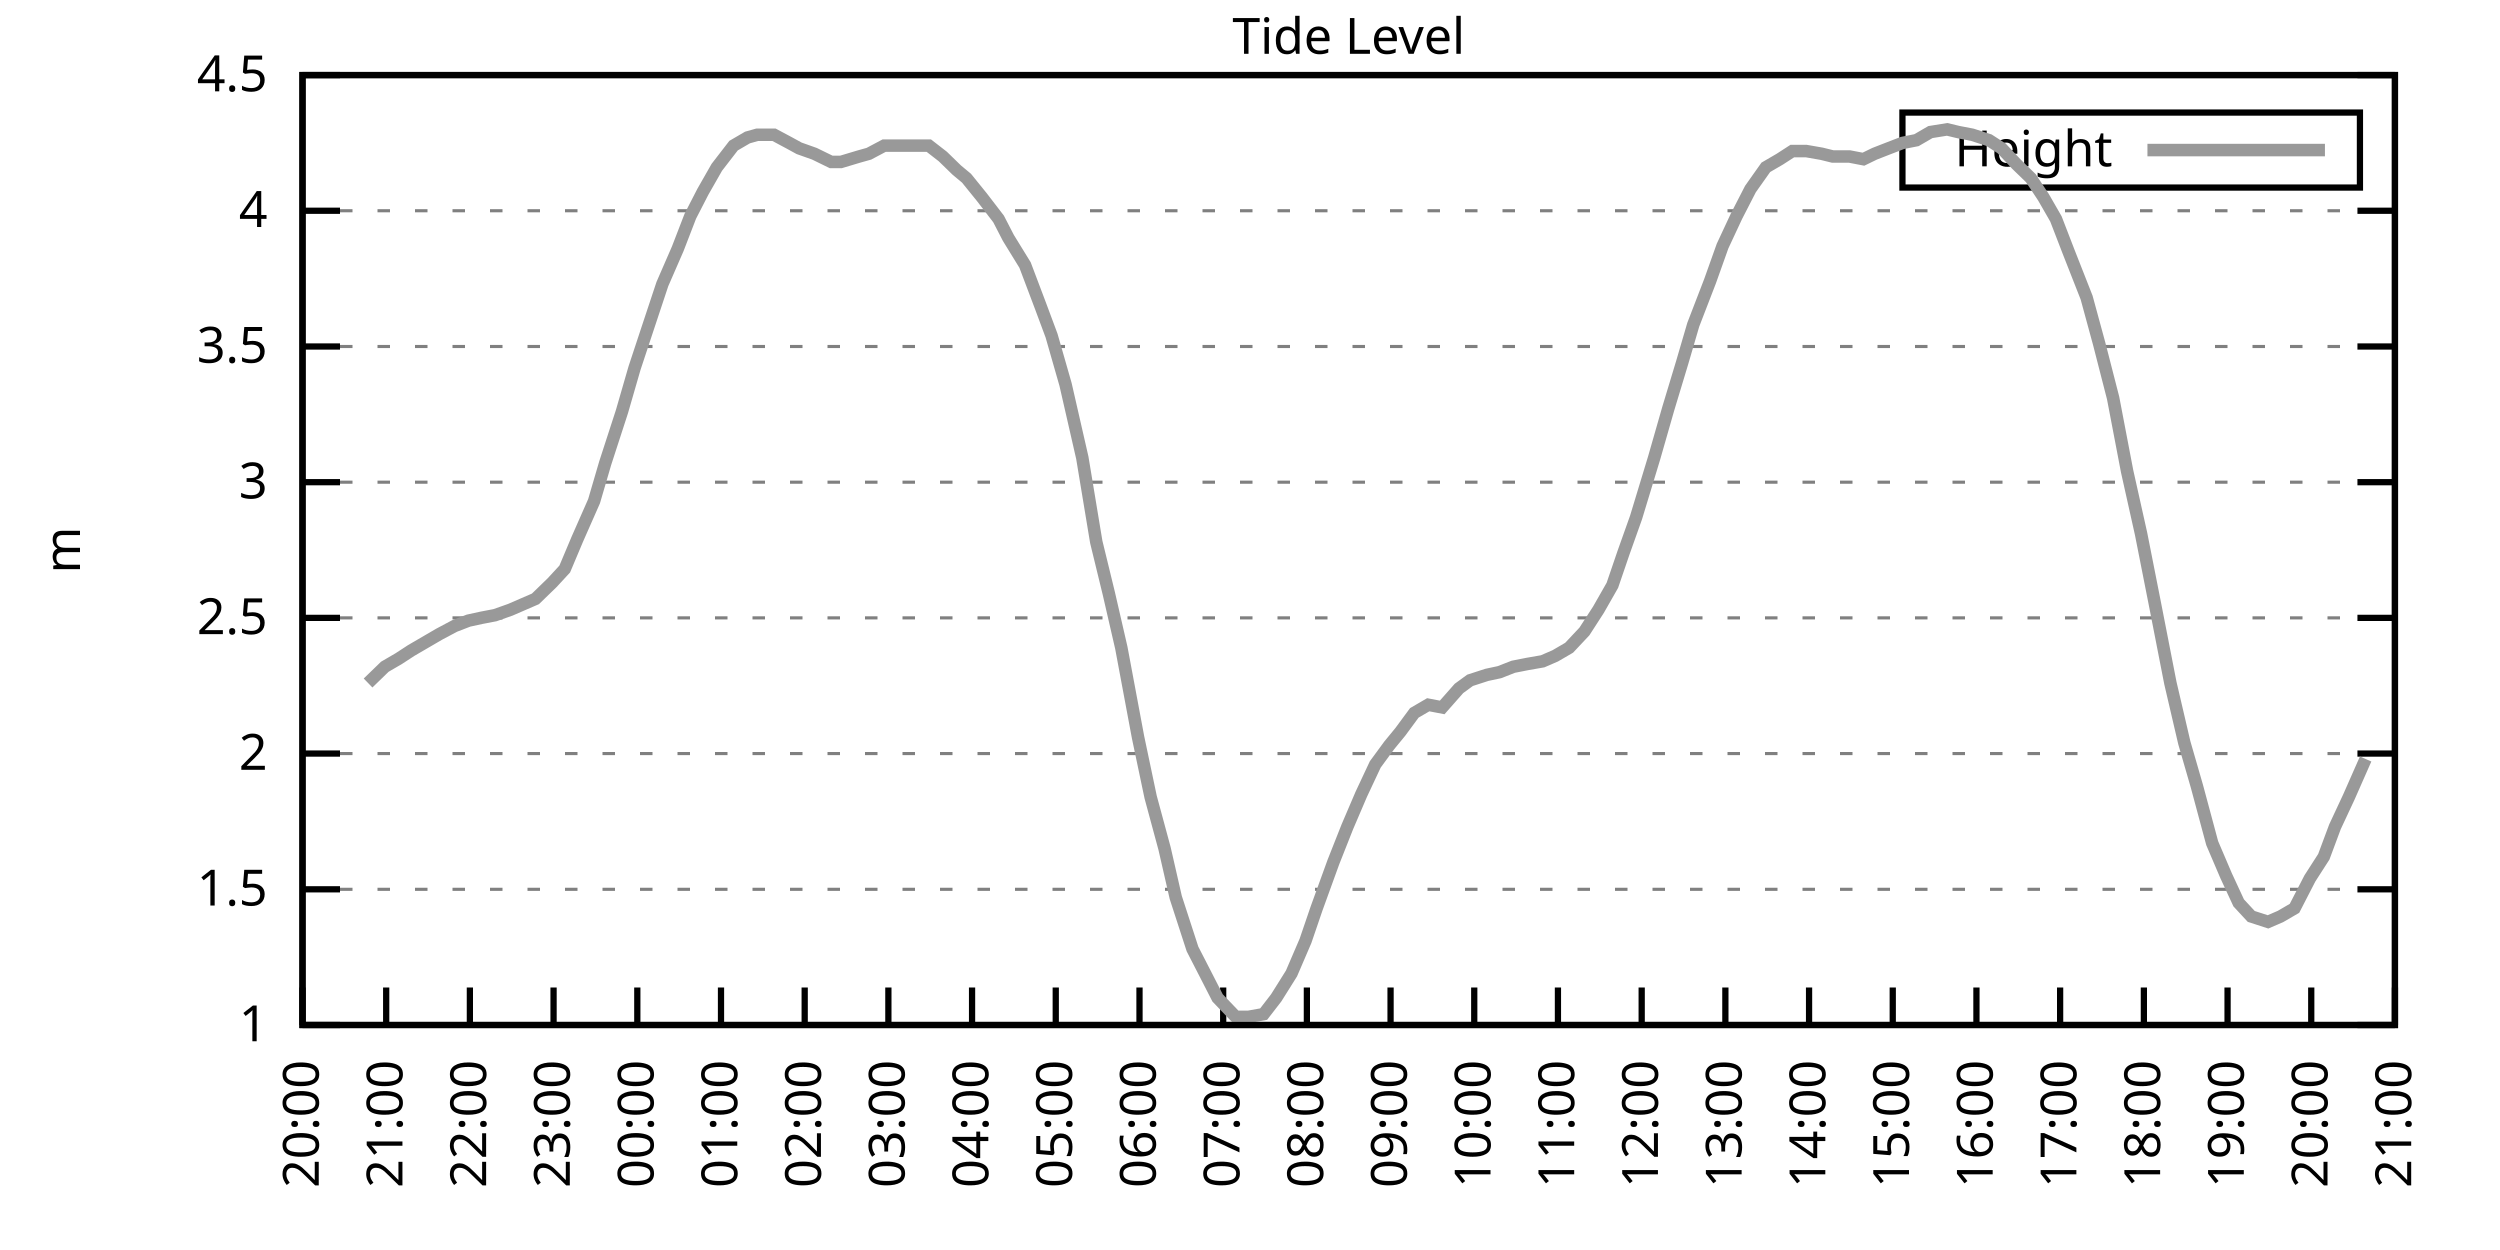
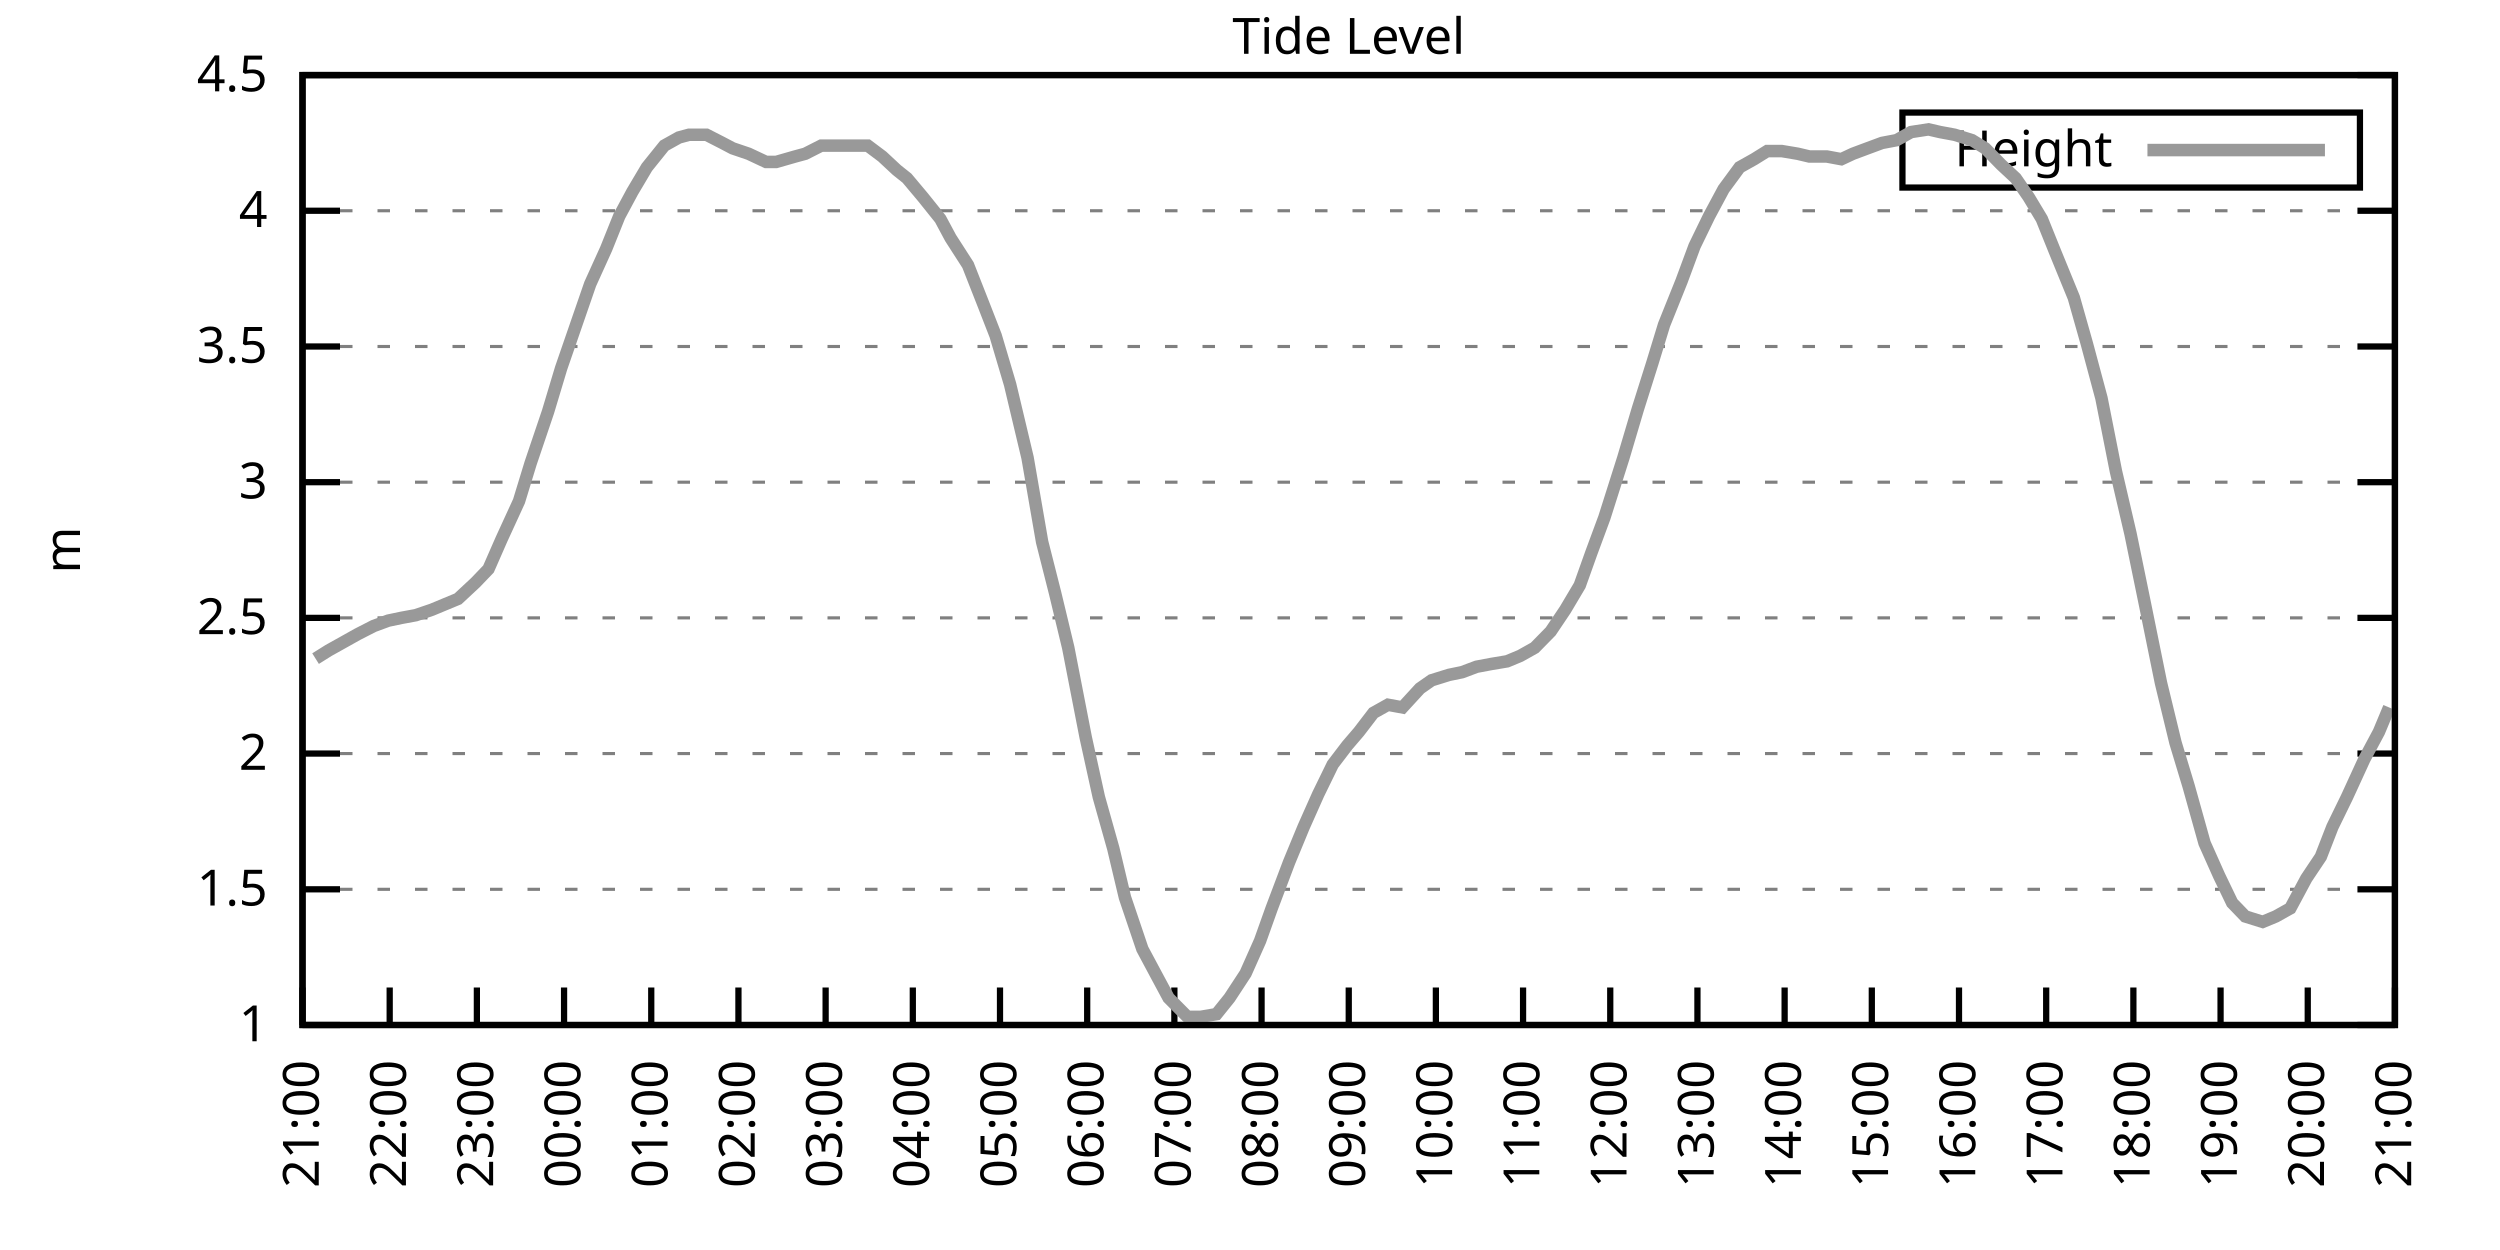
<svg xmlns="http://www.w3.org/2000/svg" xmlns:xlink="http://www.w3.org/1999/xlink" width="400" height="200" viewBox="0 0 400 200">
  <g id="gnuplot_canvas">
    <rect x="0" y="0" width="400" height="200" fill="none" />
    <defs>
      <circle id="gpDot" r="0.5" stroke-width="0.5" stroke="currentColor" />
      <path id="gpPt0" stroke-width="0.333" stroke="currentColor" d="M-1,0 h2 M0,-1 v2" />
      <path id="gpPt1" stroke-width="0.333" stroke="currentColor" d="M-1,-1 L1,1 M1,-1 L-1,1" />
      <path id="gpPt2" stroke-width="0.333" stroke="currentColor" d="M-1,0 L1,0 M0,-1 L0,1 M-1,-1 L1,1 M-1,1 L1,-1" />
      <rect id="gpPt3" stroke-width="0.333" stroke="currentColor" x="-1" y="-1" width="2" height="2" />
      <rect id="gpPt4" stroke-width="0.333" stroke="currentColor" fill="currentColor" x="-1" y="-1" width="2" height="2" />
      <circle id="gpPt5" stroke-width="0.333" stroke="currentColor" cx="0" cy="0" r="1" />
      <use xlink:href="#gpPt5" id="gpPt6" fill="currentColor" stroke="none" />
      <path id="gpPt7" stroke-width="0.333" stroke="currentColor" d="M0,-1.33 L-1.33,0.67 L1.33,0.67 z" />
      <use xlink:href="#gpPt7" id="gpPt8" fill="currentColor" stroke="none" />
      <use xlink:href="#gpPt7" id="gpPt9" stroke="currentColor" transform="rotate(180)" />
      <use xlink:href="#gpPt9" id="gpPt10" fill="currentColor" stroke="none" />
      <use xlink:href="#gpPt3" id="gpPt11" stroke="currentColor" transform="rotate(45)" />
      <use xlink:href="#gpPt11" id="gpPt12" fill="currentColor" stroke="none" />
      <path id="gpPt13" stroke-width="0.333" stroke="currentColor" d="M0,1.330 L1.265,0.411 L0.782,-1.067 L-0.782,-1.076 L-1.265,0.411 z" />
      <use xlink:href="#gpPt13" id="gpPt14" fill="currentColor" stroke="none" />
      <filter id="textbox" filterUnits="objectBoundingBox" x="0" y="0" height="1" width="1">
        <feFlood flood-color="white" flood-opacity="1" result="bgnd" />
        <feComposite in="SourceGraphic" in2="bgnd" operator="atop" />
      </filter>
      <filter id="greybox" filterUnits="objectBoundingBox" x="0" y="0" height="1" width="1">
        <feFlood flood-color="lightgrey" flood-opacity="1" result="grey" />
        <feComposite in="SourceGraphic" in2="grey" operator="atop" />
      </filter>
    </defs>
    <g fill="none" color="white" stroke="currentColor" stroke-width="1.00" stroke-linecap="butt" stroke-linejoin="miter">
</g>
    <g fill="none" color="black" stroke="currentColor" stroke-width="1.00" stroke-linecap="butt" stroke-linejoin="miter">
      <g stroke="none" shape-rendering="crispEdges">
        <polygon fill="rgb(255, 255, 255)" points="48.40,164.00 383.18,164.00 383.18,12.02 48.40,12.02 " />
      </g>
    </g>
    <g fill="none" color="black" stroke="currentColor" stroke-width="1.00" stroke-linecap="butt" stroke-linejoin="miter">
</g>
    <g fill="none" color="black" stroke="black" stroke-width="0.50" stroke-linecap="butt" stroke-linejoin="miter">
</g>
    <g fill="none" color="gray" stroke="currentColor" stroke-width="0.50" stroke-linecap="butt" stroke-linejoin="miter">
      <path stroke="gray" stroke-dasharray="2,4" class="gridline" d="M48.40,164.00 L383.19,164.00  " />
    </g>
    <g fill="none" color="gray" stroke="gray" stroke-width="1.00" stroke-linecap="butt" stroke-linejoin="miter">
</g>
    <g fill="none" color="black" stroke="currentColor" stroke-width="1.00" stroke-linecap="butt" stroke-linejoin="miter">
      <path stroke="black" d="M48.40,164.00 L54.40,164.00 M383.19,164.00 L377.19,164.00  " />
      <g transform="translate(42.80,166.60)" stroke="none" fill="black" font-family="Sans" font-size="8.00" text-anchor="end">
        <text>
          <tspan font-family="Sans"> 1</tspan>
        </text>
      </g>
    </g>
    <g fill="none" color="black" stroke="currentColor" stroke-width="1.00" stroke-linecap="butt" stroke-linejoin="miter">
</g>
    <g fill="none" color="black" stroke="black" stroke-width="0.50" stroke-linecap="butt" stroke-linejoin="miter">
</g>
    <g fill="none" color="gray" stroke="currentColor" stroke-width="0.50" stroke-linecap="butt" stroke-linejoin="miter">
      <path stroke="gray" stroke-dasharray="2,4" class="gridline" d="M48.40,142.29 L383.19,142.29  " />
    </g>
    <g fill="none" color="gray" stroke="gray" stroke-width="1.00" stroke-linecap="butt" stroke-linejoin="miter">
</g>
    <g fill="none" color="black" stroke="currentColor" stroke-width="1.00" stroke-linecap="butt" stroke-linejoin="miter">
      <path stroke="black" d="M48.40,142.29 L54.40,142.29 M383.19,142.29 L377.19,142.29  " />
      <g transform="translate(42.80,144.89)" stroke="none" fill="black" font-family="Sans" font-size="8.00" text-anchor="end">
        <text>
          <tspan font-family="Sans"> 1.5</tspan>
        </text>
      </g>
    </g>
    <g fill="none" color="black" stroke="currentColor" stroke-width="1.00" stroke-linecap="butt" stroke-linejoin="miter">
</g>
    <g fill="none" color="black" stroke="black" stroke-width="0.50" stroke-linecap="butt" stroke-linejoin="miter">
</g>
    <g fill="none" color="gray" stroke="currentColor" stroke-width="0.50" stroke-linecap="butt" stroke-linejoin="miter">
      <path stroke="gray" stroke-dasharray="2,4" class="gridline" d="M48.40,120.57 L383.19,120.57  " />
    </g>
    <g fill="none" color="gray" stroke="gray" stroke-width="1.00" stroke-linecap="butt" stroke-linejoin="miter">
</g>
    <g fill="none" color="black" stroke="currentColor" stroke-width="1.00" stroke-linecap="butt" stroke-linejoin="miter">
      <path stroke="black" d="M48.40,120.57 L54.40,120.57 M383.19,120.57 L377.19,120.57  " />
      <g transform="translate(42.80,123.17)" stroke="none" fill="black" font-family="Sans" font-size="8.00" text-anchor="end">
        <text>
          <tspan font-family="Sans"> 2</tspan>
        </text>
      </g>
    </g>
    <g fill="none" color="black" stroke="currentColor" stroke-width="1.00" stroke-linecap="butt" stroke-linejoin="miter">
</g>
    <g fill="none" color="black" stroke="black" stroke-width="0.50" stroke-linecap="butt" stroke-linejoin="miter">
</g>
    <g fill="none" color="gray" stroke="currentColor" stroke-width="0.50" stroke-linecap="butt" stroke-linejoin="miter">
      <path stroke="gray" stroke-dasharray="2,4" class="gridline" d="M48.40,98.86 L383.19,98.86  " />
    </g>
    <g fill="none" color="gray" stroke="gray" stroke-width="1.00" stroke-linecap="butt" stroke-linejoin="miter">
</g>
    <g fill="none" color="black" stroke="currentColor" stroke-width="1.00" stroke-linecap="butt" stroke-linejoin="miter">
      <path stroke="black" d="M48.40,98.86 L54.40,98.86 M383.19,98.86 L377.19,98.86  " />
      <g transform="translate(42.80,101.46)" stroke="none" fill="black" font-family="Sans" font-size="8.00" text-anchor="end">
        <text>
          <tspan font-family="Sans"> 2.5</tspan>
        </text>
      </g>
    </g>
    <g fill="none" color="black" stroke="currentColor" stroke-width="1.00" stroke-linecap="butt" stroke-linejoin="miter">
</g>
    <g fill="none" color="black" stroke="black" stroke-width="0.50" stroke-linecap="butt" stroke-linejoin="miter">
</g>
    <g fill="none" color="gray" stroke="currentColor" stroke-width="0.50" stroke-linecap="butt" stroke-linejoin="miter">
      <path stroke="gray" stroke-dasharray="2,4" class="gridline" d="M48.40,77.15 L383.19,77.15  " />
    </g>
    <g fill="none" color="gray" stroke="gray" stroke-width="1.00" stroke-linecap="butt" stroke-linejoin="miter">
</g>
    <g fill="none" color="black" stroke="currentColor" stroke-width="1.00" stroke-linecap="butt" stroke-linejoin="miter">
      <path stroke="black" d="M48.40,77.15 L54.40,77.15 M383.19,77.15 L377.19,77.15  " />
      <g transform="translate(42.80,79.75)" stroke="none" fill="black" font-family="Sans" font-size="8.00" text-anchor="end">
        <text>
          <tspan font-family="Sans"> 3</tspan>
        </text>
      </g>
    </g>
    <g fill="none" color="black" stroke="currentColor" stroke-width="1.00" stroke-linecap="butt" stroke-linejoin="miter">
</g>
    <g fill="none" color="black" stroke="black" stroke-width="0.50" stroke-linecap="butt" stroke-linejoin="miter">
</g>
    <g fill="none" color="gray" stroke="currentColor" stroke-width="0.50" stroke-linecap="butt" stroke-linejoin="miter">
      <path stroke="gray" stroke-dasharray="2,4" class="gridline" d="M48.40,55.44 L383.19,55.44  " />
    </g>
    <g fill="none" color="gray" stroke="gray" stroke-width="1.00" stroke-linecap="butt" stroke-linejoin="miter">
</g>
    <g fill="none" color="black" stroke="currentColor" stroke-width="1.00" stroke-linecap="butt" stroke-linejoin="miter">
      <path stroke="black" d="M48.40,55.44 L54.40,55.44 M383.19,55.44 L377.19,55.44  " />
      <g transform="translate(42.80,58.04)" stroke="none" fill="black" font-family="Sans" font-size="8.00" text-anchor="end">
        <text>
          <tspan font-family="Sans"> 3.5</tspan>
        </text>
      </g>
    </g>
    <g fill="none" color="black" stroke="currentColor" stroke-width="1.00" stroke-linecap="butt" stroke-linejoin="miter">
</g>
    <g fill="none" color="black" stroke="black" stroke-width="0.50" stroke-linecap="butt" stroke-linejoin="miter">
</g>
    <g fill="none" color="gray" stroke="currentColor" stroke-width="0.50" stroke-linecap="butt" stroke-linejoin="miter">
      <path stroke="gray" stroke-dasharray="2,4" class="gridline" d="M48.40,33.72 L383.19,33.72  " />
    </g>
    <g fill="none" color="gray" stroke="gray" stroke-width="1.00" stroke-linecap="butt" stroke-linejoin="miter">
</g>
    <g fill="none" color="black" stroke="currentColor" stroke-width="1.00" stroke-linecap="butt" stroke-linejoin="miter">
      <path stroke="black" d="M48.40,33.72 L54.40,33.72 M383.19,33.72 L377.19,33.72  " />
      <g transform="translate(42.80,36.32)" stroke="none" fill="black" font-family="Sans" font-size="8.00" text-anchor="end">
        <text>
          <tspan font-family="Sans"> 4</tspan>
        </text>
      </g>
    </g>
    <g fill="none" color="black" stroke="currentColor" stroke-width="1.00" stroke-linecap="butt" stroke-linejoin="miter">
</g>
    <g fill="none" color="black" stroke="black" stroke-width="0.50" stroke-linecap="butt" stroke-linejoin="miter">
</g>
    <g fill="none" color="gray" stroke="currentColor" stroke-width="0.50" stroke-linecap="butt" stroke-linejoin="miter">
      <path stroke="gray" stroke-dasharray="2,4" class="gridline" d="M48.40,12.01 L383.19,12.01  " />
    </g>
    <g fill="none" color="gray" stroke="gray" stroke-width="1.00" stroke-linecap="butt" stroke-linejoin="miter">
</g>
    <g fill="none" color="black" stroke="currentColor" stroke-width="1.00" stroke-linecap="butt" stroke-linejoin="miter">
      <path stroke="black" d="M48.40,12.01 L54.40,12.01 M383.19,12.01 L377.19,12.01  " />
      <g transform="translate(42.80,14.61)" stroke="none" fill="black" font-family="Sans" font-size="8.00" text-anchor="end">
        <text>
          <tspan font-family="Sans"> 4.5</tspan>
        </text>
      </g>
    </g>
    <g fill="none" color="black" stroke="currentColor" stroke-width="1.00" stroke-linecap="butt" stroke-linejoin="miter">
      <path stroke="black" d="M48.40,164.00 L48.40,158.00  " />
      <g transform="translate(51.00,169.60) rotate(270.00)" stroke="none" fill="black" font-family="Sans" font-size="8.00" text-anchor="end">
        <text>
-           <tspan font-family="Sans">20:00</tspan>
-         </text>
-       </g>
-     </g>
-     <g fill="none" color="black" stroke="currentColor" stroke-width="1.00" stroke-linecap="butt" stroke-linejoin="miter">
-       <path stroke="black" d="M61.79,164.00 L61.79,158.00  " />
-       <g transform="translate(64.39,169.60) rotate(270.00)" stroke="none" fill="black" font-family="Sans" font-size="8.00" text-anchor="end">
-         <text>
          <tspan font-family="Sans">21:00</tspan>
        </text>
      </g>
    </g>
    <g fill="none" color="black" stroke="currentColor" stroke-width="1.00" stroke-linecap="butt" stroke-linejoin="miter">
-       <path stroke="black" d="M75.18,164.00 L75.18,158.00  " />
-       <g transform="translate(77.78,169.60) rotate(270.00)" stroke="none" fill="black" font-family="Sans" font-size="8.00" text-anchor="end">
+       <path stroke="black" d="M62.35,164.00 L62.35,158.00  " />
+       <g transform="translate(64.95,169.60) rotate(270.00)" stroke="none" fill="black" font-family="Sans" font-size="8.00" text-anchor="end">
        <text>
          <tspan font-family="Sans">22:00</tspan>
        </text>
      </g>
    </g>
    <g fill="none" color="black" stroke="currentColor" stroke-width="1.00" stroke-linecap="butt" stroke-linejoin="miter">
-       <path stroke="black" d="M88.57,164.00 L88.57,158.00  " />
-       <g transform="translate(91.17,169.60) rotate(270.00)" stroke="none" fill="black" font-family="Sans" font-size="8.00" text-anchor="end">
+       <path stroke="black" d="M76.30,164.00 L76.30,158.00  " />
+       <g transform="translate(78.90,169.60) rotate(270.00)" stroke="none" fill="black" font-family="Sans" font-size="8.00" text-anchor="end">
        <text>
          <tspan font-family="Sans">23:00</tspan>
        </text>
      </g>
    </g>
    <g fill="none" color="black" stroke="currentColor" stroke-width="1.00" stroke-linecap="butt" stroke-linejoin="miter">
-       <path stroke="black" d="M101.97,164.00 L101.97,158.00  " />
-       <g transform="translate(104.57,169.60) rotate(270.00)" stroke="none" fill="black" font-family="Sans" font-size="8.00" text-anchor="end">
+       <path stroke="black" d="M90.25,164.00 L90.25,158.00  " />
+       <g transform="translate(92.85,169.60) rotate(270.00)" stroke="none" fill="black" font-family="Sans" font-size="8.00" text-anchor="end">
        <text>
          <tspan font-family="Sans">00:00</tspan>
        </text>
      </g>
    </g>
    <g fill="none" color="black" stroke="currentColor" stroke-width="1.00" stroke-linecap="butt" stroke-linejoin="miter">
-       <path stroke="black" d="M115.36,164.00 L115.36,158.00  " />
-       <g transform="translate(117.96,169.60) rotate(270.00)" stroke="none" fill="black" font-family="Sans" font-size="8.00" text-anchor="end">
+       <path stroke="black" d="M104.20,164.00 L104.20,158.00  " />
+       <g transform="translate(106.80,169.60) rotate(270.00)" stroke="none" fill="black" font-family="Sans" font-size="8.00" text-anchor="end">
        <text>
          <tspan font-family="Sans">01:00</tspan>
        </text>
      </g>
    </g>
    <g fill="none" color="black" stroke="currentColor" stroke-width="1.00" stroke-linecap="butt" stroke-linejoin="miter">
-       <path stroke="black" d="M128.75,164.00 L128.75,158.00  " />
-       <g transform="translate(131.35,169.60) rotate(270.00)" stroke="none" fill="black" font-family="Sans" font-size="8.00" text-anchor="end">
+       <path stroke="black" d="M118.15,164.00 L118.15,158.00  " />
+       <g transform="translate(120.75,169.60) rotate(270.00)" stroke="none" fill="black" font-family="Sans" font-size="8.00" text-anchor="end">
        <text>
          <tspan font-family="Sans">02:00</tspan>
        </text>
      </g>
    </g>
    <g fill="none" color="black" stroke="currentColor" stroke-width="1.00" stroke-linecap="butt" stroke-linejoin="miter">
-       <path stroke="black" d="M142.14,164.00 L142.14,158.00  " />
-       <g transform="translate(144.74,169.60) rotate(270.00)" stroke="none" fill="black" font-family="Sans" font-size="8.00" text-anchor="end">
+       <path stroke="black" d="M132.10,164.00 L132.10,158.00  " />
+       <g transform="translate(134.70,169.60) rotate(270.00)" stroke="none" fill="black" font-family="Sans" font-size="8.00" text-anchor="end">
        <text>
          <tspan font-family="Sans">03:00</tspan>
        </text>
      </g>
    </g>
    <g fill="none" color="black" stroke="currentColor" stroke-width="1.00" stroke-linecap="butt" stroke-linejoin="miter">
-       <path stroke="black" d="M155.53,164.00 L155.53,158.00  " />
-       <g transform="translate(158.13,169.60) rotate(270.00)" stroke="none" fill="black" font-family="Sans" font-size="8.00" text-anchor="end">
+       <path stroke="black" d="M146.05,164.00 L146.05,158.00  " />
+       <g transform="translate(148.65,169.60) rotate(270.00)" stroke="none" fill="black" font-family="Sans" font-size="8.00" text-anchor="end">
        <text>
          <tspan font-family="Sans">04:00</tspan>
        </text>
      </g>
    </g>
    <g fill="none" color="black" stroke="currentColor" stroke-width="1.00" stroke-linecap="butt" stroke-linejoin="miter">
-       <path stroke="black" d="M168.92,164.00 L168.92,158.00  " />
-       <g transform="translate(171.52,169.60) rotate(270.00)" stroke="none" fill="black" font-family="Sans" font-size="8.00" text-anchor="end">
+       <path stroke="black" d="M160.00,164.00 L160.00,158.00  " />
+       <g transform="translate(162.60,169.60) rotate(270.00)" stroke="none" fill="black" font-family="Sans" font-size="8.00" text-anchor="end">
        <text>
          <tspan font-family="Sans">05:00</tspan>
        </text>
      </g>
    </g>
    <g fill="none" color="black" stroke="currentColor" stroke-width="1.00" stroke-linecap="butt" stroke-linejoin="miter">
-       <path stroke="black" d="M182.32,164.00 L182.32,158.00  " />
-       <g transform="translate(184.92,169.60) rotate(270.00)" stroke="none" fill="black" font-family="Sans" font-size="8.00" text-anchor="end">
+       <path stroke="black" d="M173.95,164.00 L173.95,158.00  " />
+       <g transform="translate(176.55,169.60) rotate(270.00)" stroke="none" fill="black" font-family="Sans" font-size="8.00" text-anchor="end">
        <text>
          <tspan font-family="Sans">06:00</tspan>
        </text>
      </g>
    </g>
    <g fill="none" color="black" stroke="currentColor" stroke-width="1.00" stroke-linecap="butt" stroke-linejoin="miter">
-       <path stroke="black" d="M195.71,164.00 L195.71,158.00  " />
-       <g transform="translate(198.31,169.60) rotate(270.00)" stroke="none" fill="black" font-family="Sans" font-size="8.00" text-anchor="end">
+       <path stroke="black" d="M187.90,164.00 L187.90,158.00  " />
+       <g transform="translate(190.50,169.60) rotate(270.00)" stroke="none" fill="black" font-family="Sans" font-size="8.00" text-anchor="end">
        <text>
          <tspan font-family="Sans">07:00</tspan>
        </text>
      </g>
    </g>
    <g fill="none" color="black" stroke="currentColor" stroke-width="1.00" stroke-linecap="butt" stroke-linejoin="miter">
-       <path stroke="black" d="M209.10,164.00 L209.10,158.00  " />
-       <g transform="translate(211.70,169.60) rotate(270.00)" stroke="none" fill="black" font-family="Sans" font-size="8.00" text-anchor="end">
+       <path stroke="black" d="M201.85,164.00 L201.85,158.00  " />
+       <g transform="translate(204.45,169.60) rotate(270.00)" stroke="none" fill="black" font-family="Sans" font-size="8.00" text-anchor="end">
        <text>
          <tspan font-family="Sans">08:00</tspan>
        </text>
      </g>
    </g>
    <g fill="none" color="black" stroke="currentColor" stroke-width="1.00" stroke-linecap="butt" stroke-linejoin="miter">
-       <path stroke="black" d="M222.49,164.00 L222.49,158.00  " />
-       <g transform="translate(225.09,169.60) rotate(270.00)" stroke="none" fill="black" font-family="Sans" font-size="8.00" text-anchor="end">
+       <path stroke="black" d="M215.80,164.00 L215.80,158.00  " />
+       <g transform="translate(218.40,169.60) rotate(270.00)" stroke="none" fill="black" font-family="Sans" font-size="8.00" text-anchor="end">
        <text>
          <tspan font-family="Sans">09:00</tspan>
        </text>
      </g>
    </g>
    <g fill="none" color="black" stroke="currentColor" stroke-width="1.00" stroke-linecap="butt" stroke-linejoin="miter">
-       <path stroke="black" d="M235.88,164.00 L235.88,158.00  " />
-       <g transform="translate(238.48,169.60) rotate(270.00)" stroke="none" fill="black" font-family="Sans" font-size="8.00" text-anchor="end">
+       <path stroke="black" d="M229.74,164.00 L229.74,158.00  " />
+       <g transform="translate(232.34,169.60) rotate(270.00)" stroke="none" fill="black" font-family="Sans" font-size="8.00" text-anchor="end">
        <text>
          <tspan font-family="Sans">10:00</tspan>
        </text>
      </g>
    </g>
    <g fill="none" color="black" stroke="currentColor" stroke-width="1.00" stroke-linecap="butt" stroke-linejoin="miter">
-       <path stroke="black" d="M249.27,164.00 L249.27,158.00  " />
-       <g transform="translate(251.87,169.60) rotate(270.00)" stroke="none" fill="black" font-family="Sans" font-size="8.00" text-anchor="end">
+       <path stroke="black" d="M243.69,164.00 L243.69,158.00  " />
+       <g transform="translate(246.29,169.60) rotate(270.00)" stroke="none" fill="black" font-family="Sans" font-size="8.00" text-anchor="end">
        <text>
          <tspan font-family="Sans">11:00</tspan>
        </text>
      </g>
    </g>
    <g fill="none" color="black" stroke="currentColor" stroke-width="1.00" stroke-linecap="butt" stroke-linejoin="miter">
-       <path stroke="black" d="M262.67,164.00 L262.67,158.00  " />
-       <g transform="translate(265.27,169.60) rotate(270.00)" stroke="none" fill="black" font-family="Sans" font-size="8.00" text-anchor="end">
+       <path stroke="black" d="M257.64,164.00 L257.64,158.00  " />
+       <g transform="translate(260.24,169.60) rotate(270.00)" stroke="none" fill="black" font-family="Sans" font-size="8.00" text-anchor="end">
        <text>
          <tspan font-family="Sans">12:00</tspan>
        </text>
      </g>
    </g>
    <g fill="none" color="black" stroke="currentColor" stroke-width="1.00" stroke-linecap="butt" stroke-linejoin="miter">
-       <path stroke="black" d="M276.06,164.00 L276.06,158.00  " />
-       <g transform="translate(278.66,169.60) rotate(270.00)" stroke="none" fill="black" font-family="Sans" font-size="8.00" text-anchor="end">
+       <path stroke="black" d="M271.59,164.00 L271.59,158.00  " />
+       <g transform="translate(274.19,169.60) rotate(270.00)" stroke="none" fill="black" font-family="Sans" font-size="8.00" text-anchor="end">
        <text>
          <tspan font-family="Sans">13:00</tspan>
        </text>
      </g>
    </g>
    <g fill="none" color="black" stroke="currentColor" stroke-width="1.00" stroke-linecap="butt" stroke-linejoin="miter">
-       <path stroke="black" d="M289.45,164.00 L289.45,158.00  " />
-       <g transform="translate(292.05,169.60) rotate(270.00)" stroke="none" fill="black" font-family="Sans" font-size="8.00" text-anchor="end">
+       <path stroke="black" d="M285.54,164.00 L285.54,158.00  " />
+       <g transform="translate(288.14,169.60) rotate(270.00)" stroke="none" fill="black" font-family="Sans" font-size="8.00" text-anchor="end">
        <text>
          <tspan font-family="Sans">14:00</tspan>
        </text>
      </g>
    </g>
    <g fill="none" color="black" stroke="currentColor" stroke-width="1.00" stroke-linecap="butt" stroke-linejoin="miter">
-       <path stroke="black" d="M302.84,164.00 L302.84,158.00  " />
-       <g transform="translate(305.44,169.60) rotate(270.00)" stroke="none" fill="black" font-family="Sans" font-size="8.00" text-anchor="end">
+       <path stroke="black" d="M299.49,164.00 L299.49,158.00  " />
+       <g transform="translate(302.09,169.60) rotate(270.00)" stroke="none" fill="black" font-family="Sans" font-size="8.00" text-anchor="end">
        <text>
          <tspan font-family="Sans">15:00</tspan>
        </text>
      </g>
    </g>
    <g fill="none" color="black" stroke="currentColor" stroke-width="1.00" stroke-linecap="butt" stroke-linejoin="miter">
-       <path stroke="black" d="M316.23,164.00 L316.23,158.00  " />
-       <g transform="translate(318.83,169.60) rotate(270.00)" stroke="none" fill="black" font-family="Sans" font-size="8.00" text-anchor="end">
+       <path stroke="black" d="M313.44,164.00 L313.44,158.00  " />
+       <g transform="translate(316.04,169.60) rotate(270.00)" stroke="none" fill="black" font-family="Sans" font-size="8.00" text-anchor="end">
        <text>
          <tspan font-family="Sans">16:00</tspan>
        </text>
      </g>
    </g>
    <g fill="none" color="black" stroke="currentColor" stroke-width="1.00" stroke-linecap="butt" stroke-linejoin="miter">
-       <path stroke="black" d="M329.62,164.00 L329.62,158.00  " />
-       <g transform="translate(332.22,169.60) rotate(270.00)" stroke="none" fill="black" font-family="Sans" font-size="8.00" text-anchor="end">
+       <path stroke="black" d="M327.39,164.00 L327.39,158.00  " />
+       <g transform="translate(329.99,169.60) rotate(270.00)" stroke="none" fill="black" font-family="Sans" font-size="8.00" text-anchor="end">
        <text>
          <tspan font-family="Sans">17:00</tspan>
        </text>
      </g>
    </g>
    <g fill="none" color="black" stroke="currentColor" stroke-width="1.00" stroke-linecap="butt" stroke-linejoin="miter">
-       <path stroke="black" d="M343.02,164.00 L343.02,158.00  " />
-       <g transform="translate(345.62,169.60) rotate(270.00)" stroke="none" fill="black" font-family="Sans" font-size="8.00" text-anchor="end">
+       <path stroke="black" d="M341.34,164.00 L341.34,158.00  " />
+       <g transform="translate(343.94,169.60) rotate(270.00)" stroke="none" fill="black" font-family="Sans" font-size="8.00" text-anchor="end">
        <text>
          <tspan font-family="Sans">18:00</tspan>
        </text>
      </g>
    </g>
    <g fill="none" color="black" stroke="currentColor" stroke-width="1.00" stroke-linecap="butt" stroke-linejoin="miter">
-       <path stroke="black" d="M356.41,164.00 L356.41,158.00  " />
-       <g transform="translate(359.01,169.60) rotate(270.00)" stroke="none" fill="black" font-family="Sans" font-size="8.00" text-anchor="end">
+       <path stroke="black" d="M355.29,164.00 L355.29,158.00  " />
+       <g transform="translate(357.89,169.60) rotate(270.00)" stroke="none" fill="black" font-family="Sans" font-size="8.00" text-anchor="end">
        <text>
          <tspan font-family="Sans">19:00</tspan>
        </text>
      </g>
    </g>
    <g fill="none" color="black" stroke="currentColor" stroke-width="1.00" stroke-linecap="butt" stroke-linejoin="miter">
-       <path stroke="black" d="M369.80,164.00 L369.80,158.00  " />
-       <g transform="translate(372.40,169.60) rotate(270.00)" stroke="none" fill="black" font-family="Sans" font-size="8.00" text-anchor="end">
+       <path stroke="black" d="M369.24,164.00 L369.24,158.00  " />
+       <g transform="translate(371.84,169.60) rotate(270.00)" stroke="none" fill="black" font-family="Sans" font-size="8.00" text-anchor="end">
        <text>
          <tspan font-family="Sans">20:00</tspan>
        </text>
      </g>
    </g>
    <g fill="none" color="black" stroke="currentColor" stroke-width="1.00" stroke-linecap="butt" stroke-linejoin="miter">
      <path stroke="black" d="M383.19,164.00 L383.19,158.00  " />
      <g transform="translate(385.79,169.60) rotate(270.00)" stroke="none" fill="black" font-family="Sans" font-size="8.00" text-anchor="end">
        <text>
          <tspan font-family="Sans">21:00</tspan>
        </text>
      </g>
    </g>
    <g fill="none" color="black" stroke="currentColor" stroke-width="1.00" stroke-linecap="butt" stroke-linejoin="miter">
</g>
    <g fill="none" color="black" stroke="currentColor" stroke-width="1.00" stroke-linecap="butt" stroke-linejoin="miter">
      <path stroke="black" d="M48.40,12.01 L48.40,164.00 L383.19,164.00 L383.19,12.01 L48.40,12.01 Z  " />
    </g>
    <g fill="none" color="black" stroke="currentColor" stroke-width="1.00" stroke-linecap="butt" stroke-linejoin="miter">
</g>
    <g fill="none" color="black" stroke="currentColor" stroke-width="1.00" stroke-linecap="butt" stroke-linejoin="miter">
      <path stroke="black" d="M304.39,30.01 L304.39,18.01 L377.59,18.01 L377.59,30.01 L304.39,30.01 Z  " />
    </g>
    <g id="Tide_level_plot_1">
      <g fill="none" color="white" stroke="black" stroke-width="2.00" stroke-linecap="butt" stroke-linejoin="miter">
</g>
      <g fill="none" color="black" stroke="currentColor" stroke-width="2.00" stroke-linecap="butt" stroke-linejoin="miter">
        <g transform="translate(337.99,26.61)" stroke="none" fill="black" font-family="Sans" font-size="8.00" text-anchor="end">
          <text>
            <tspan font-family="Sans">Height</tspan>
          </text>
        </g>
      </g>
      <g fill="none" color="black" stroke="currentColor" stroke-width="2.00" stroke-linecap="butt" stroke-linejoin="miter">
-         <path stroke="rgb(153, 153, 153)" d="M343.59,24.01 L371.99,24.01 M58.89,109.28 L61.57,106.68 L63.80,105.38 L65.81,104.07 L68.04,102.77 L70.27,101.47   L72.73,100.16 L74.96,99.30 L76.97,98.86 L79.20,98.43 L81.66,97.56 L83.66,96.69 L85.67,95.82 L88.35,93.22   L90.36,91.04 L92.37,86.27 L95.05,80.19 L96.83,74.11 L99.51,65.86 L101.52,58.91 L103.53,52.83 L105.98,45.45   L108.44,39.80 L110.45,34.59 L112.46,30.68 L114.69,26.77 L117.37,23.30 L119.60,22.00 L121.16,21.56 L123.84,21.56   L126.29,22.87 L127.86,23.73 L130.31,24.60 L132.99,25.91 L134.55,25.91 L137.45,25.04 L139.02,24.60 L141.47,23.30   L144.15,23.30 L145.71,23.30 L148.61,23.30 L150.85,25.04 L153.08,27.21 L154.64,28.51 L157.10,31.55 L159.77,35.03   L161.34,38.07 L164.01,42.41 L166.47,48.92 L168.25,53.70 L170.49,61.52 L173.17,73.24 L175.40,86.70 L177.41,94.95   L179.41,103.64 L182.09,117.97 L184.10,127.52 L186.33,135.77 L188.12,143.59 L190.80,151.84 L192.81,155.75 L194.81,159.66   L197.72,162.70 L199.73,162.70 L202.18,162.26 L204.19,159.66 L206.64,155.75 L208.88,150.54 L210.66,145.33 L213.34,137.94   L215.57,132.30 L217.80,127.09 L220.04,122.31 L222.27,119.27 L224.05,117.10 L226.29,114.06 L228.52,112.76 L230.75,113.19   L233.43,110.15 L235.21,108.85 L237.89,107.98 L239.90,107.55 L242.13,106.68 L244.36,106.24 L246.82,105.81 L248.83,104.94   L251.06,103.64 L253.51,101.03 L255.75,97.56 L257.98,93.65 L259.76,88.44 L261.77,82.79 L264.67,73.24 L266.91,65.42   L269.14,58.04 L270.92,51.96 L273.60,45.01 L275.61,39.37 L277.84,34.59 L280.07,30.25 L282.53,26.77 L284.76,25.47   L286.77,24.17 L289.00,24.17 L291.46,24.60 L293.24,25.04 L295.92,25.04 L298.15,25.47 L299.94,24.60 L302.17,23.73   L304.40,22.87 L306.63,22.43 L308.87,21.13 L311.54,20.70 L313.33,21.13 L315.56,21.56 L318.24,22.43 L320.25,23.73   L322.70,26.34 L324.94,28.51 L326.95,31.55 L328.95,35.03 L330.96,40.24 L333.86,47.62 L335.87,55.00 L338.10,63.69   L340.34,75.41 L342.57,85.40 L344.80,96.69 L347.26,109.28 L349.49,118.84 L351.50,125.79 L353.95,134.90 L356.18,140.12   L358.19,144.46 L360.20,146.63 L362.88,147.50 L364.89,146.63 L367.12,145.33 L369.58,140.55 L371.81,137.08 L373.59,132.30   L375.82,127.52 L378.50,121.44  " />
+         <path stroke="rgb(153, 153, 153)" d="M343.59,24.01 L371.99,24.01 M50.49,105.38 L52.58,104.07 L54.91,102.77 L57.23,101.47 L59.79,100.16 L62.12,99.30   L64.21,98.86 L66.53,98.43 L69.09,97.56 L71.18,96.69 L73.28,95.82 L76.07,93.22 L78.16,91.04 L80.25,86.27   L83.04,80.19 L84.90,74.11 L87.69,65.86 L89.78,58.91 L91.88,52.83 L94.43,45.45 L96.99,39.80 L99.08,34.59   L101.18,30.68 L103.50,26.77 L106.29,23.30 L108.62,22.00 L110.24,21.56 L113.03,21.56 L115.59,22.87 L117.22,23.73   L119.78,24.60 L122.57,25.91 L124.19,25.91 L127.22,25.04 L128.84,24.60 L131.40,23.30 L134.19,23.30 L135.82,23.30   L138.84,23.30 L141.16,25.04 L143.49,27.21 L145.12,28.51 L147.67,31.55 L150.46,35.03 L152.09,38.07 L154.88,42.41   L157.44,48.92 L159.30,53.70 L161.62,61.52 L164.41,73.24 L166.74,86.70 L168.83,94.95 L170.92,103.64 L173.71,117.97   L175.81,127.52 L178.13,135.77 L179.99,143.59 L182.78,151.84 L184.87,155.75 L186.97,159.66 L189.99,162.70 L192.08,162.70   L194.64,162.26 L196.73,159.66 L199.29,155.75 L201.61,150.54 L203.47,145.33 L206.26,137.94 L208.59,132.30 L210.91,127.09   L213.24,122.31 L215.56,119.27 L217.42,117.10 L219.75,114.06 L222.07,112.76 L224.40,113.19 L227.19,110.15 L229.05,108.85   L231.84,107.98 L233.93,107.55 L236.25,106.68 L238.58,106.24 L241.14,105.81 L243.23,104.94 L245.55,103.64 L248.11,101.03   L250.44,97.56 L252.76,93.65 L254.62,88.44 L256.71,82.79 L259.74,73.24 L262.06,65.42 L264.39,58.04 L266.25,51.96   L269.04,45.01 L271.13,39.37 L273.45,34.59 L275.78,30.25 L278.34,26.77 L280.66,25.47 L282.75,24.17 L285.08,24.17   L287.64,24.60 L289.50,25.04 L292.29,25.04 L294.61,25.47 L296.47,24.60 L298.80,23.73 L301.12,22.87 L303.44,22.43   L305.77,21.13 L308.56,20.70 L310.42,21.13 L312.74,21.56 L315.53,22.43 L317.63,23.73 L320.18,26.34 L322.51,28.51   L324.60,31.55 L326.69,35.03 L328.79,40.24 L331.81,47.62 L333.90,55.00 L336.23,63.69 L338.55,75.41 L340.88,85.40   L343.20,96.69 L345.76,109.28 L348.08,118.84 L350.18,125.79 L352.73,134.90 L355.06,140.12 L357.15,144.46 L359.24,146.63   L362.03,147.50 L364.13,146.63 L366.45,145.33 L369.01,140.55 L371.33,137.08 L373.19,132.30 L375.52,127.52 L378.31,121.44   L380.63,117.10 L382.26,113.19  " />
      </g>
    </g>
    <g fill="none" color="black" stroke="currentColor" stroke-width="2.00" stroke-linecap="butt" stroke-linejoin="miter">
</g>
    <g fill="none" color="black" stroke="black" stroke-width="1.00" stroke-linecap="butt" stroke-linejoin="miter">
</g>
    <g fill="none" color="black" stroke="currentColor" stroke-width="1.00" stroke-linecap="butt" stroke-linejoin="miter">
      <path stroke="black" d="M48.40,12.01 L48.40,164.00 L383.19,164.00 L383.19,12.01 L48.40,12.01 Z  " />
      <g transform="translate(12.80,88.01) rotate(270.00)" stroke="none" fill="black" font-family="Sans" font-size="8.00" text-anchor="middle">
        <text>
          <tspan font-family="Sans">m</tspan>
        </text>
      </g>
    </g>
    <g fill="none" color="black" stroke="currentColor" stroke-width="1.00" stroke-linecap="butt" stroke-linejoin="miter">
</g>
    <g fill="none" color="black" stroke="currentColor" stroke-width="1.00" stroke-linecap="butt" stroke-linejoin="miter">
      <g transform="translate(215.79,8.61)" stroke="none" fill="black" font-family="Sans" font-size="8.00" text-anchor="middle">
        <text>
          <tspan font-family="Sans">Tide Level</tspan>
        </text>
      </g>
    </g>
    <g fill="none" color="black" stroke="currentColor" stroke-width="1.00" stroke-linecap="butt" stroke-linejoin="miter">
</g>
  </g>
</svg>
